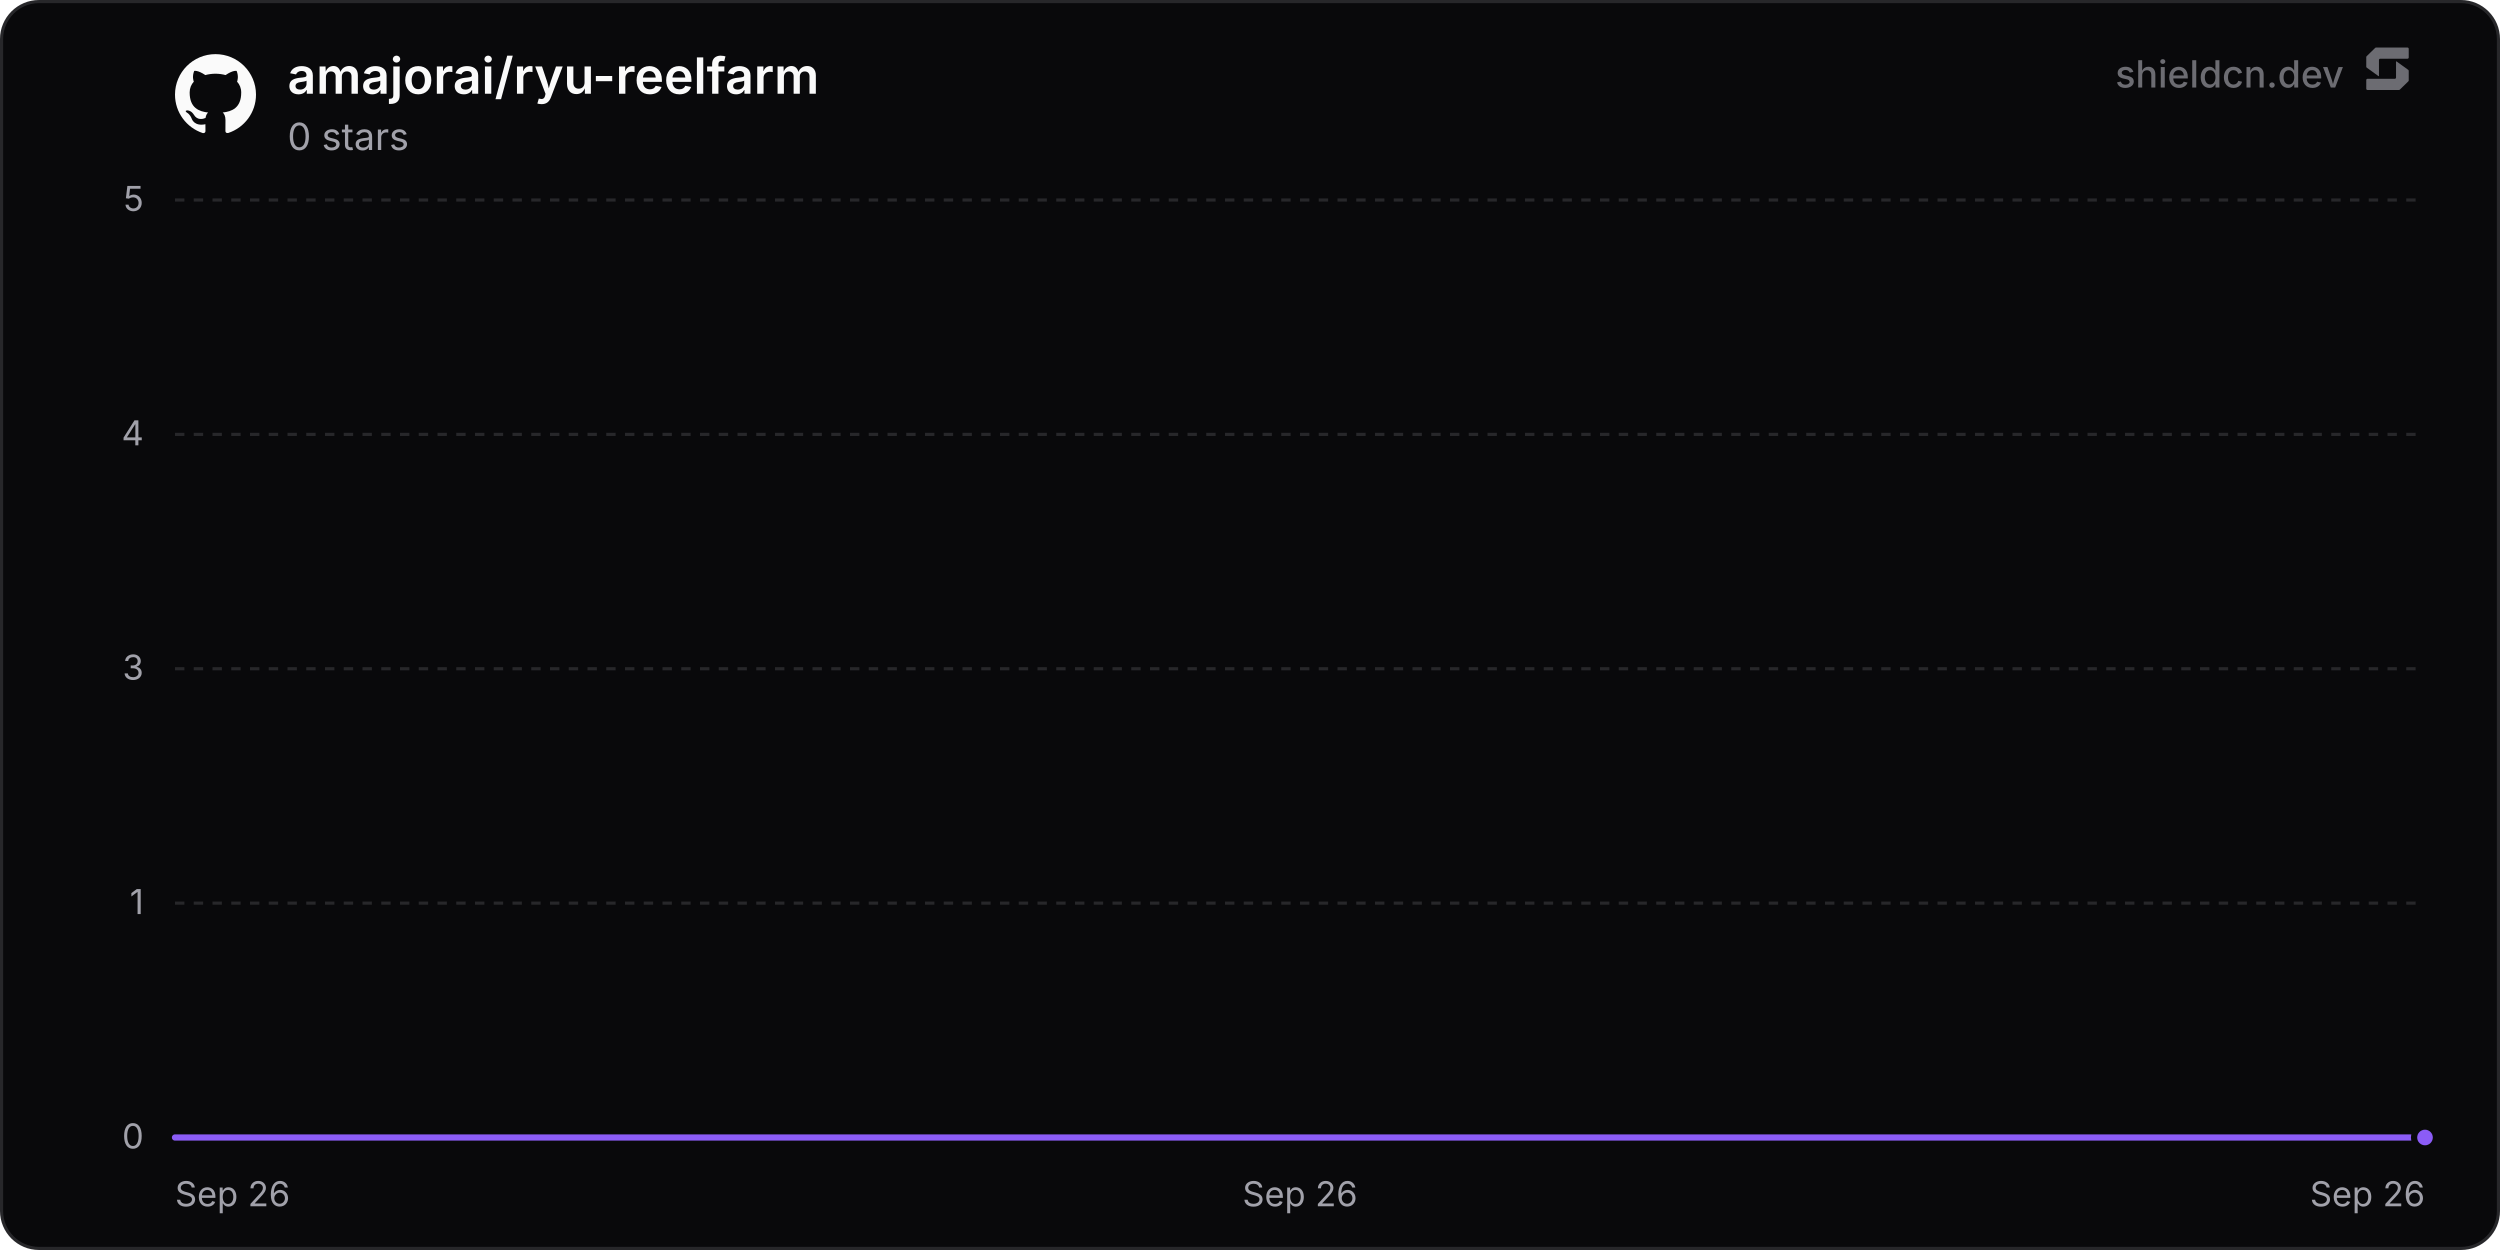
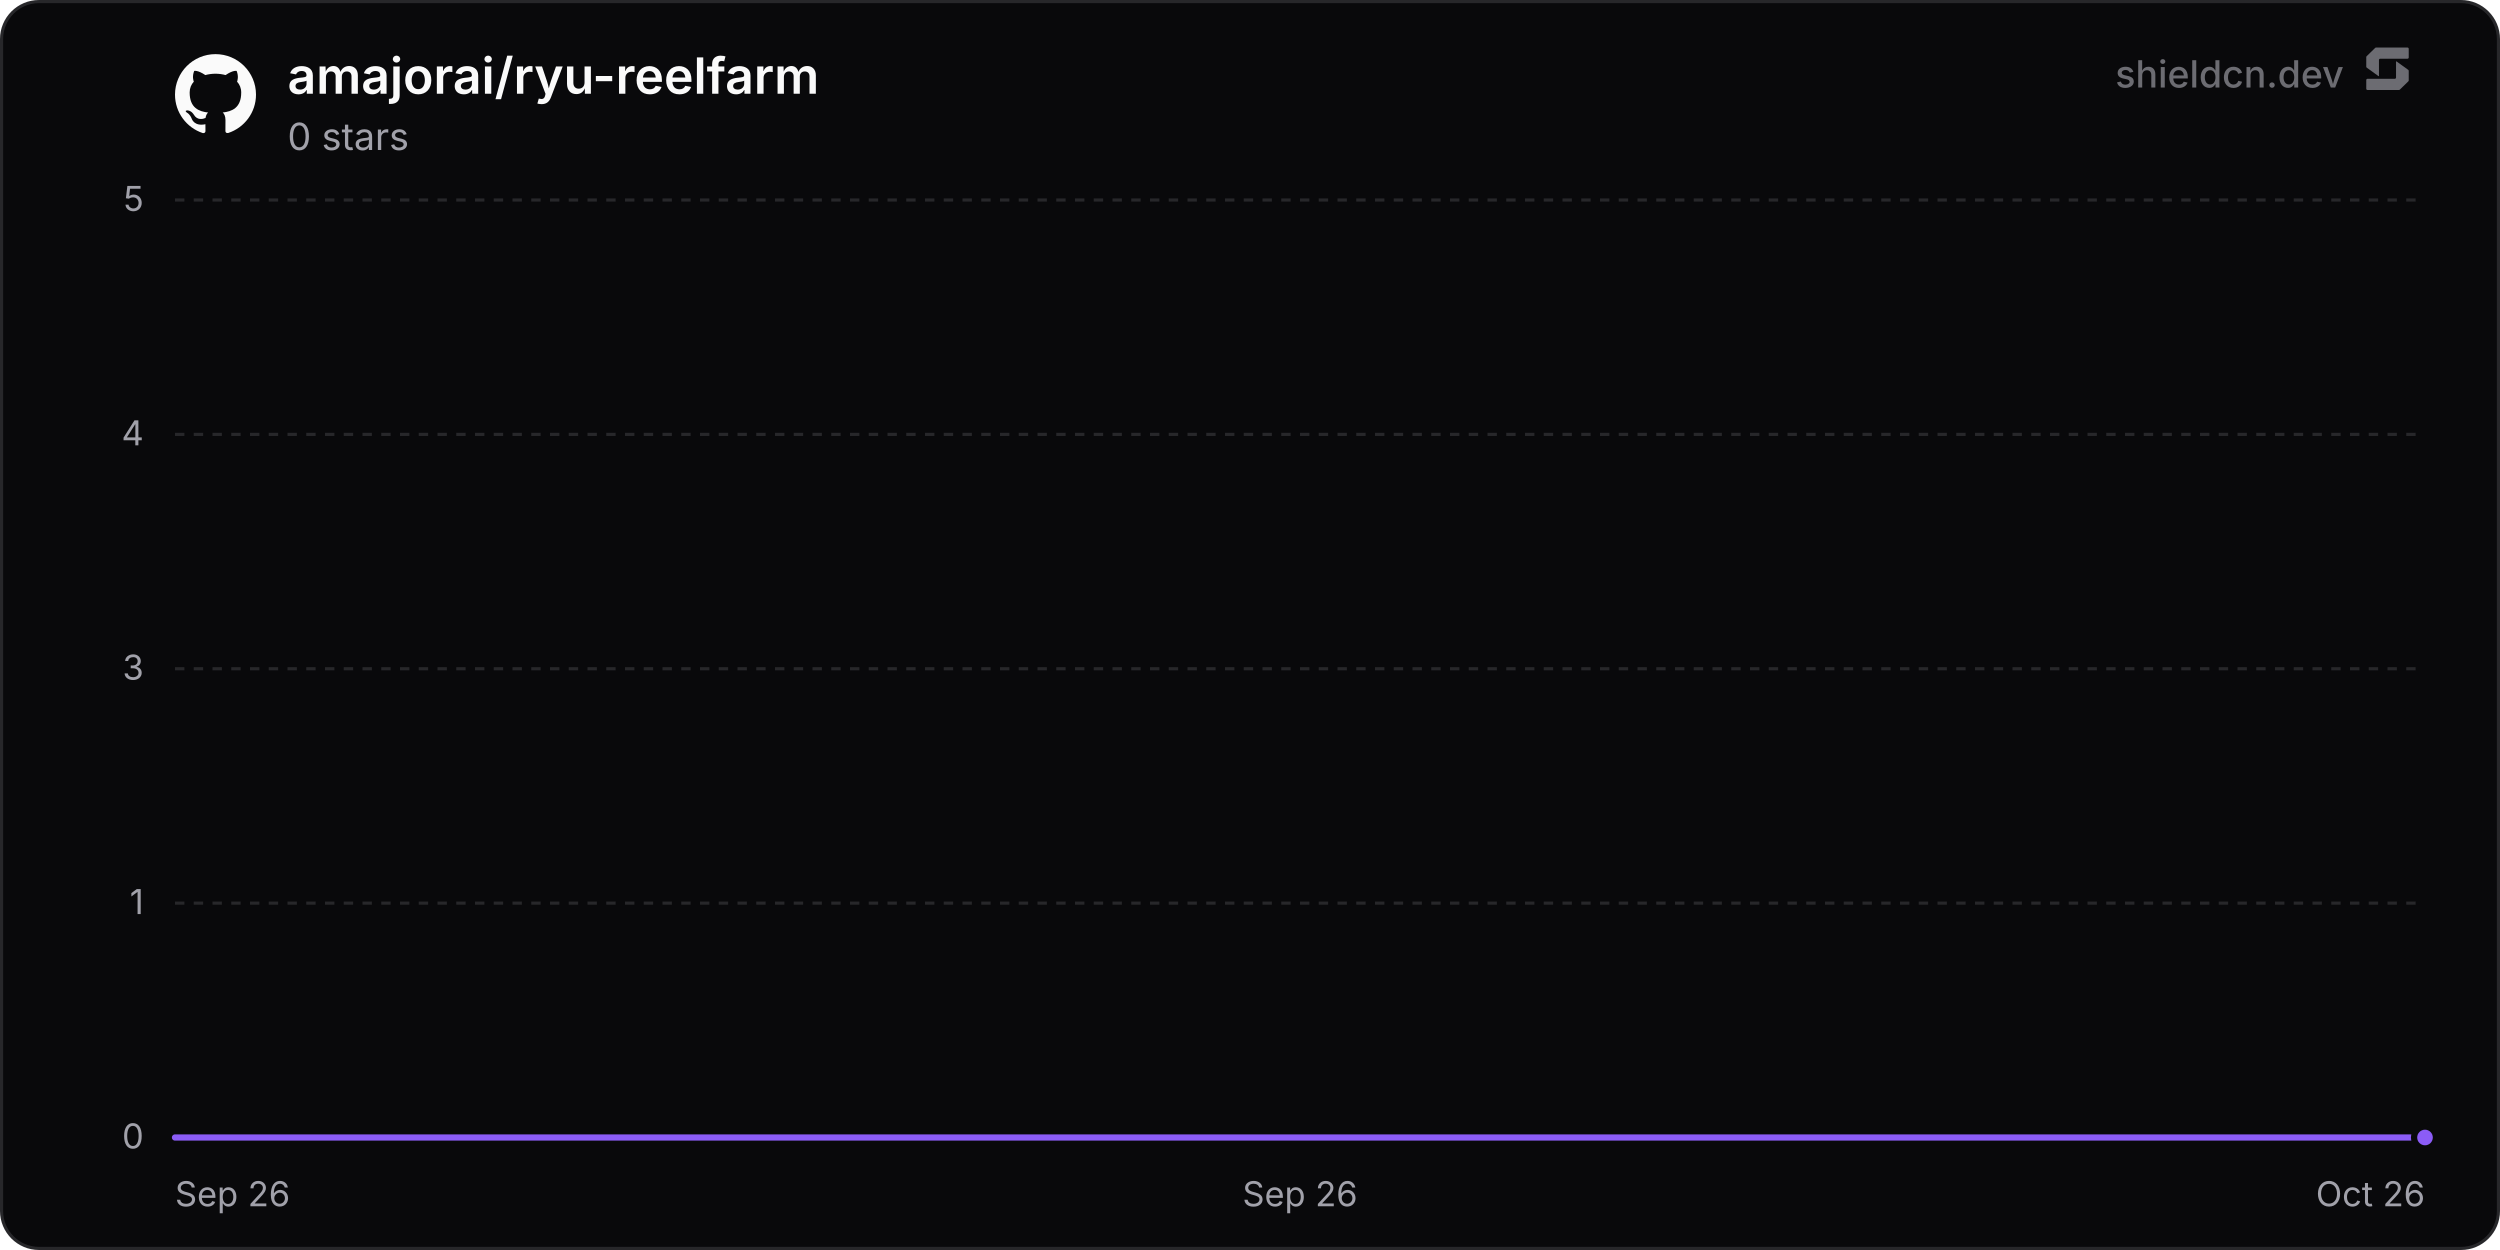
<svg xmlns="http://www.w3.org/2000/svg" width="800" height="400" viewBox="0 0 800 400" role="img" aria-label="amajorai/ryu-reelfarm">
  <defs>
    <linearGradient id="chartFill0" x1="0" y1="0" x2="0" y2="1">
      <stop offset="0%" stop-color="rgba(139, 92, 246, 0.35)" />
      <stop offset="100%" stop-color="rgba(139, 92, 246, 0)" />
    </linearGradient>
  </defs>
  <rect x="0.5" y="0.5" width="799" height="399" rx="12" fill="#09090b" stroke="#27272a" stroke-width="1" />
  <line x1="56" y1="364" x2="776" y2="364" stroke="#27272a" stroke-width="1" />
  <text x="46" y="367.5" text-anchor="end" font-size="11" fill="#a1a1aa" font-family="'Inter', ui-sans-serif, system-ui, -apple-system, BlinkMacSystemFont, 'Segoe UI', Roboto, Helvetica, Arial, sans-serif">0</text>
  <line x1="56" y1="289" x2="776" y2="289" stroke="#27272a" stroke-width="1" stroke-dasharray="3 3" />
  <text x="46" y="292.5" text-anchor="end" font-size="11" fill="#a1a1aa" font-family="'Inter', ui-sans-serif, system-ui, -apple-system, BlinkMacSystemFont, 'Segoe UI', Roboto, Helvetica, Arial, sans-serif">1</text>
  <line x1="56" y1="214" x2="776" y2="214" stroke="#27272a" stroke-width="1" stroke-dasharray="3 3" />
  <text x="46" y="217.5" text-anchor="end" font-size="11" fill="#a1a1aa" font-family="'Inter', ui-sans-serif, system-ui, -apple-system, BlinkMacSystemFont, 'Segoe UI', Roboto, Helvetica, Arial, sans-serif">3</text>
  <line x1="56" y1="139" x2="776" y2="139" stroke="#27272a" stroke-width="1" stroke-dasharray="3 3" />
  <text x="46" y="142.5" text-anchor="end" font-size="11" fill="#a1a1aa" font-family="'Inter', ui-sans-serif, system-ui, -apple-system, BlinkMacSystemFont, 'Segoe UI', Roboto, Helvetica, Arial, sans-serif">4</text>
  <line x1="56" y1="64" x2="776" y2="64" stroke="#27272a" stroke-width="1" stroke-dasharray="3 3" />
  <text x="46" y="67.5" text-anchor="end" font-size="11" fill="#a1a1aa" font-family="'Inter', ui-sans-serif, system-ui, -apple-system, BlinkMacSystemFont, 'Segoe UI', Roboto, Helvetica, Arial, sans-serif">5</text>
  <text x="56" y="386" text-anchor="start" font-size="11" fill="#a1a1aa" font-family="'Inter', ui-sans-serif, system-ui, -apple-system, BlinkMacSystemFont, 'Segoe UI', Roboto, Helvetica, Arial, sans-serif">Sep 26</text>
  <text x="416" y="386" text-anchor="middle" font-size="11" fill="#a1a1aa" font-family="'Inter', ui-sans-serif, system-ui, -apple-system, BlinkMacSystemFont, 'Segoe UI', Roboto, Helvetica, Arial, sans-serif">Sep 26</text>
-   <text x="776" y="386" text-anchor="end" font-size="11" fill="#a1a1aa" font-family="'Inter', ui-sans-serif, system-ui, -apple-system, BlinkMacSystemFont, 'Segoe UI', Roboto, Helvetica, Arial, sans-serif">Sep 26</text>
-   <path d="M56 364 L261.88 364 L467.77 364 L673.65 364 L776 364 L776 364 L56 364 Z" fill="url(#chartFill0)" />
-   <path d="M56 364 L261.88 364 L467.77 364 L673.65 364 L776 364" fill="none" stroke="#8b5cf6" stroke-width="2" stroke-linejoin="round" stroke-linecap="round" />
+   <text x="776" y="386" text-anchor="end" font-size="11" fill="#a1a1aa" font-family="'Inter', ui-sans-serif, system-ui, -apple-system, BlinkMacSystemFont, 'Segoe UI', Roboto, Helvetica, Arial, sans-serif">Oct 26</text>
+   <path d="M56 364 L253.65 364 L451.3 364 L648.95 364 L776 364 L776 364 L56 364 Z" fill="url(#chartFill0)" />
+   <path d="M56 364 L253.65 364 L451.3 364 L648.95 364 L776 364" fill="none" stroke="#8b5cf6" stroke-width="2" stroke-linejoin="round" stroke-linecap="round" />
  <circle cx="776" cy="364" r="3.5" fill="#8b5cf6" stroke="#09090b" stroke-width="2" />
  <g transform="translate(56, 17) scale(1.08)" fill="#fafafa">
    <path d="M12 .297c-6.63 0-12 5.373-12 12 0 5.303 3.438 9.8 8.205 11.385.6.113.82-.258.82-.577 0-.285-.01-1.04-.015-2.04-3.338.724-4.042-1.61-4.042-1.61C4.422 18.07 3.633 17.7 3.633 17.7c-1.087-.744.084-.729.084-.729 1.205.084 1.838 1.236 1.838 1.236 1.07 1.835 2.809 1.305 3.495.998.108-.776.417-1.305.76-1.605-2.665-.3-5.466-1.332-5.466-5.93 0-1.31.465-2.38 1.235-3.22-.135-.303-.54-1.523.105-3.176 0 0 1.005-.322 3.3 1.23.96-.267 1.98-.399 3-.405 1.02.006 2.04.138 3 .405 2.28-1.552 3.285-1.23 3.285-1.23.645 1.653.24 2.873.12 3.176.765.84 1.23 1.91 1.23 3.22 0 4.61-2.805 5.625-5.475 5.92.42.36.81 1.096.81 2.22 0 1.606-.015 2.896-.015 3.286 0 .315.21.69.825.57C20.565 22.092 24 17.592 24 12.297c0-6.627-5.373-12-12-12" />
  </g>
  <text x="92" y="30" font-size="16" font-weight="600" fill="#fafafa" font-family="'Inter', ui-sans-serif, system-ui, -apple-system, BlinkMacSystemFont, 'Segoe UI', Roboto, Helvetica, Arial, sans-serif">amajorai/ryu-reelfarm</text>
  <text x="92" y="48" font-size="12" fill="#a1a1aa" font-family="'Inter', ui-sans-serif, system-ui, -apple-system, BlinkMacSystemFont, 'Segoe UI', Roboto, Helvetica, Arial, sans-serif">0 stars</text>
  <g fill-opacity="0.65">
    <text x="750" y="28" text-anchor="end" font-size="12" font-weight="500" fill="#a1a1aa" font-family="'Inter', ui-sans-serif, system-ui, -apple-system, BlinkMacSystemFont, 'Segoe UI', Roboto, Helvetica, Arial, sans-serif">shieldcn.dev</text>
    <g transform="translate(756, 14) scale(0.01)" fill="#a1a1aa">
      <path d="M1088.4,565.1c-6.5-4.7-15.5,0-15.5,7.9v510.2c0,21.3-18.1,38.6-40.4,38.6H160.9c-22.3,0-40.4,17.3-40.4,38.6v280.8c0,21.3,18.1,38.6,40.4,38.6h1004.5c10.8,0,21.2-4.2,28.8-11.6l273.4-266.3c7.4-7.2,11.6-16.9,11.6-27v-308.7c0-12.1-5.9-23.5-16.1-30.8l-374.7-270.3Z" />
      <path d="M511.2,1035.9c6.5,4.7,15.5,0,15.5-7.9v-510.2c0-21.3,18.1-38.6,40.4-38.6h871.7c22.3,0,40.4-17.3,40.4-38.6V159.7c0-21.3-18.1-38.6-40.4-38.6H434.3c-10.8,0-21.2,4.2-28.8,11.6L132,399c-7.4,7.2-11.6,16.9-11.6,27v308.7c0,12.1,5.9,23.5,16.1,30.8l374.7,270.3Z" />
    </g>
  </g>
</svg>
